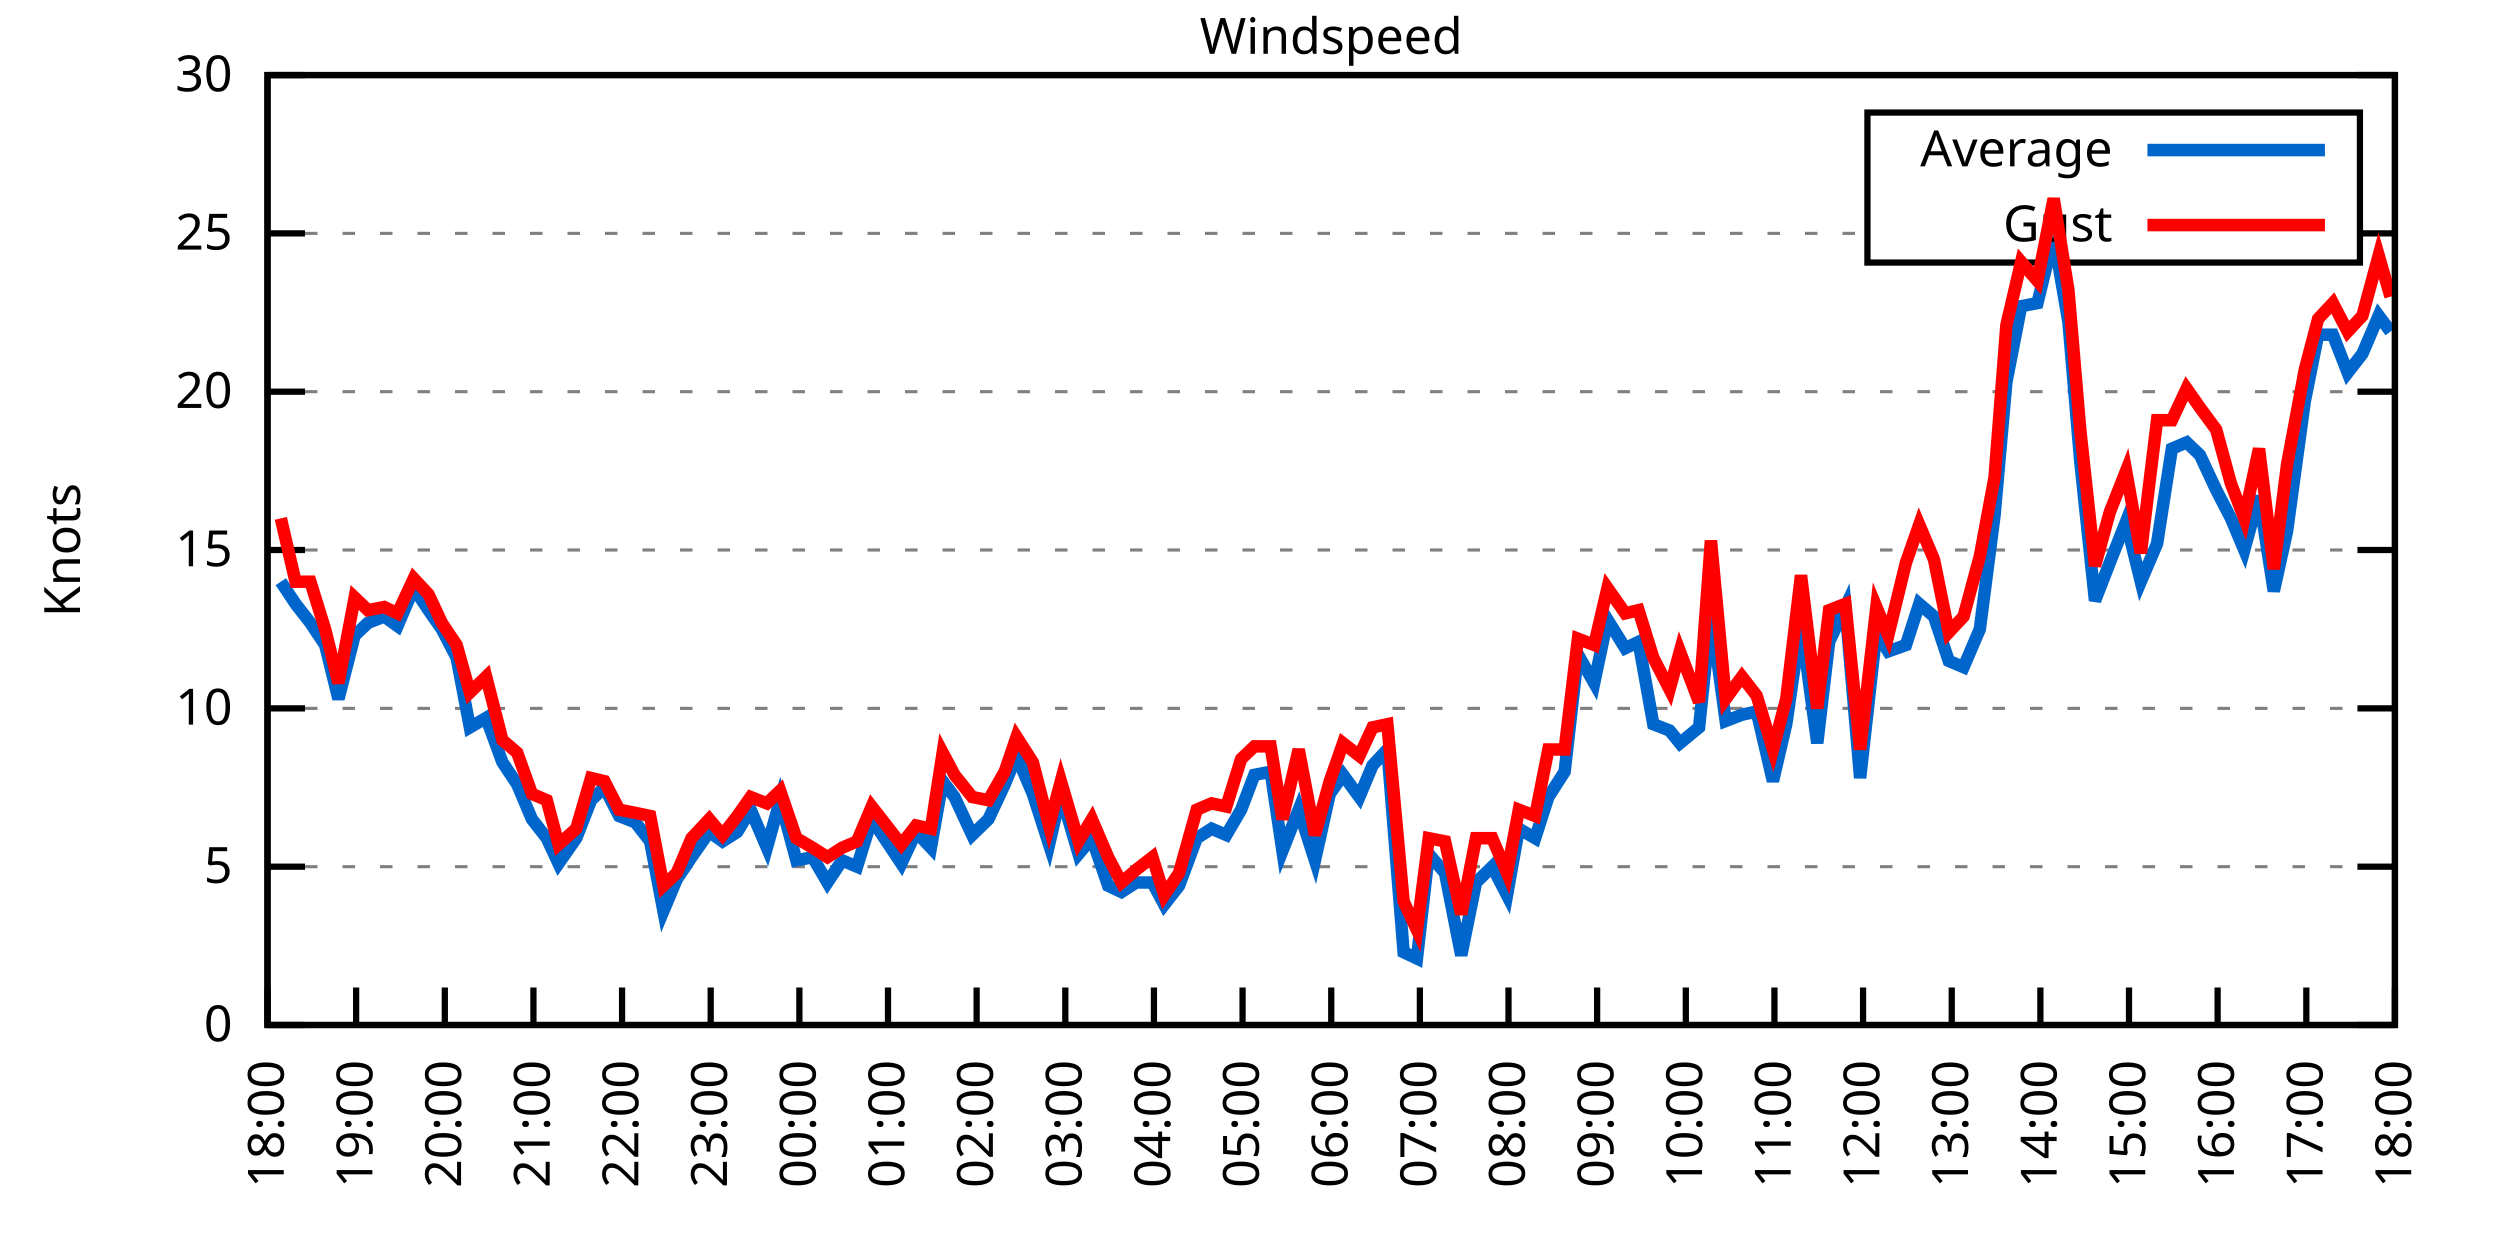
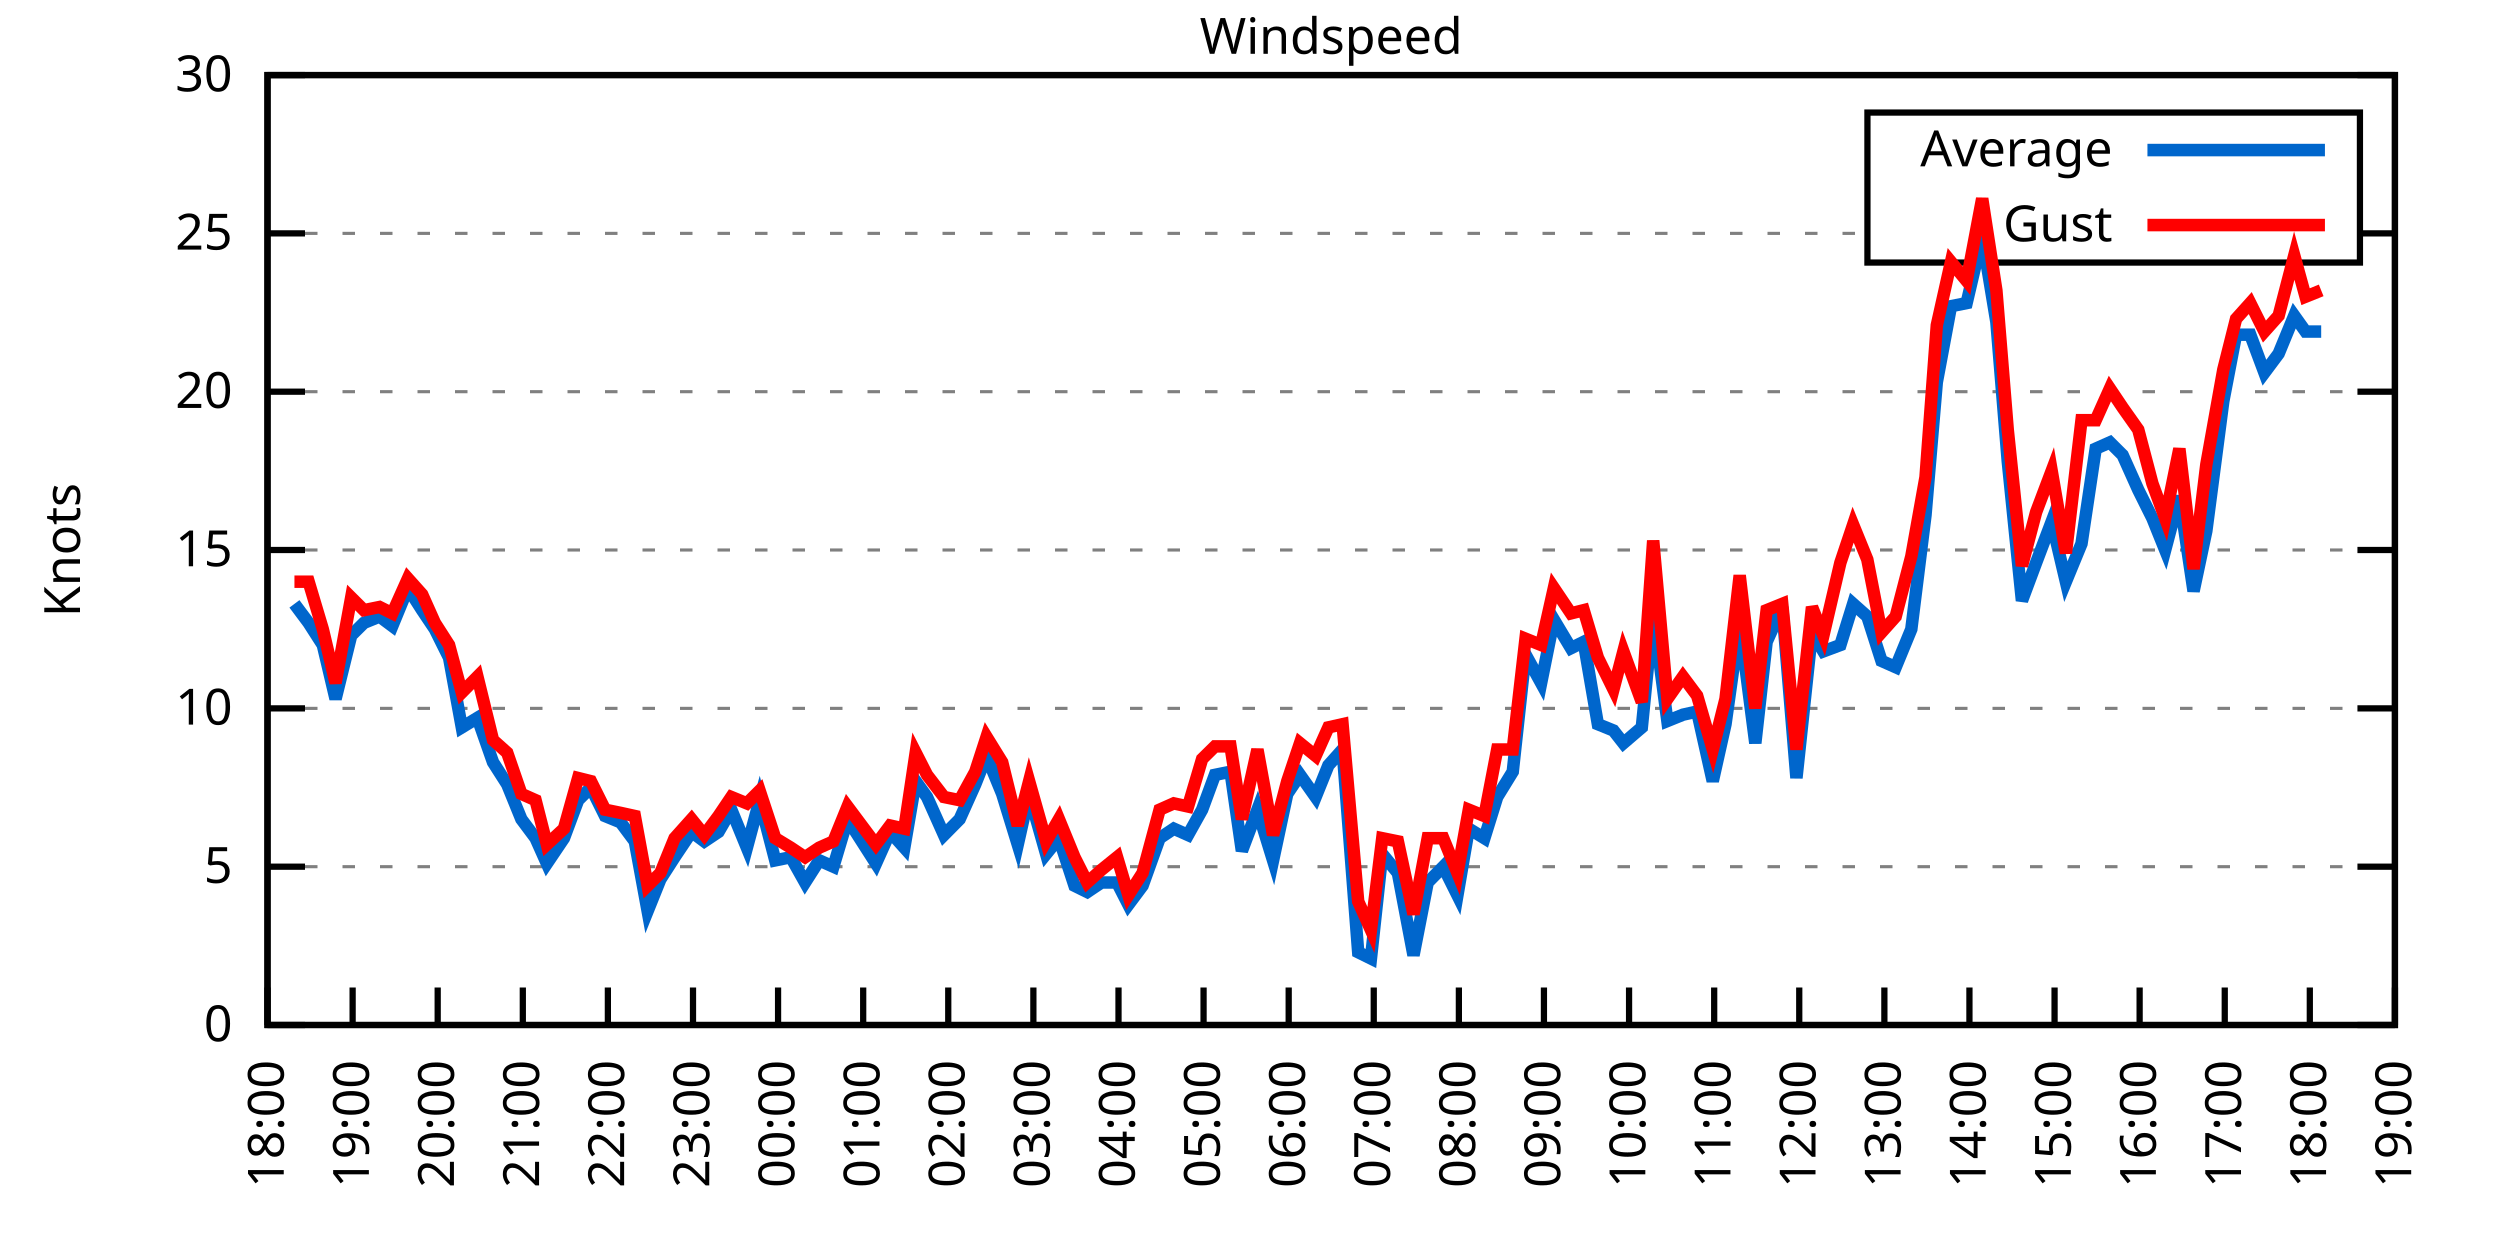
<svg xmlns="http://www.w3.org/2000/svg" xmlns:xlink="http://www.w3.org/1999/xlink" width="400" height="200" viewBox="0 0 400 200">
  <g id="gnuplot_canvas">
    <rect x="0" y="0" width="400" height="200" fill="none" />
    <defs>
      <circle id="gpDot" r="0.5" stroke-width="0.5" stroke="currentColor" />
      <path id="gpPt0" stroke-width="0.333" stroke="currentColor" d="M-1,0 h2 M0,-1 v2" />
      <path id="gpPt1" stroke-width="0.333" stroke="currentColor" d="M-1,-1 L1,1 M1,-1 L-1,1" />
      <path id="gpPt2" stroke-width="0.333" stroke="currentColor" d="M-1,0 L1,0 M0,-1 L0,1 M-1,-1 L1,1 M-1,1 L1,-1" />
      <rect id="gpPt3" stroke-width="0.333" stroke="currentColor" x="-1" y="-1" width="2" height="2" />
      <rect id="gpPt4" stroke-width="0.333" stroke="currentColor" fill="currentColor" x="-1" y="-1" width="2" height="2" />
      <circle id="gpPt5" stroke-width="0.333" stroke="currentColor" cx="0" cy="0" r="1" />
      <use xlink:href="#gpPt5" id="gpPt6" fill="currentColor" stroke="none" />
      <path id="gpPt7" stroke-width="0.333" stroke="currentColor" d="M0,-1.33 L-1.33,0.67 L1.33,0.67 z" />
      <use xlink:href="#gpPt7" id="gpPt8" fill="currentColor" stroke="none" />
      <use xlink:href="#gpPt7" id="gpPt9" stroke="currentColor" transform="rotate(180)" />
      <use xlink:href="#gpPt9" id="gpPt10" fill="currentColor" stroke="none" />
      <use xlink:href="#gpPt3" id="gpPt11" stroke="currentColor" transform="rotate(45)" />
      <use xlink:href="#gpPt11" id="gpPt12" fill="currentColor" stroke="none" />
      <path id="gpPt13" stroke-width="0.333" stroke="currentColor" d="M0,1.330 L1.265,0.411 L0.782,-1.067 L-0.782,-1.076 L-1.265,0.411 z" />
      <use xlink:href="#gpPt13" id="gpPt14" fill="currentColor" stroke="none" />
      <filter id="textbox" filterUnits="objectBoundingBox" x="0" y="0" height="1" width="1">
        <feFlood flood-color="white" flood-opacity="1" result="bgnd" />
        <feComposite in="SourceGraphic" in2="bgnd" operator="atop" />
      </filter>
      <filter id="greybox" filterUnits="objectBoundingBox" x="0" y="0" height="1" width="1">
        <feFlood flood-color="lightgrey" flood-opacity="1" result="grey" />
        <feComposite in="SourceGraphic" in2="grey" operator="atop" />
      </filter>
    </defs>
    <g fill="none" color="white" stroke="currentColor" stroke-width="1.00" stroke-linecap="butt" stroke-linejoin="miter">
</g>
    <g fill="none" color="black" stroke="currentColor" stroke-width="1.00" stroke-linecap="butt" stroke-linejoin="miter">
      <g stroke="none" shape-rendering="crispEdges">
        <polygon fill="rgb(255, 255, 255)" points="42.80,164.00 383.18,164.00 383.18,12.02 42.80,12.02 " />
      </g>
    </g>
    <g fill="none" color="black" stroke="currentColor" stroke-width="1.00" stroke-linecap="butt" stroke-linejoin="miter">
</g>
    <g fill="none" color="black" stroke="black" stroke-width="0.50" stroke-linecap="butt" stroke-linejoin="miter">
</g>
    <g fill="none" color="gray" stroke="currentColor" stroke-width="0.50" stroke-linecap="butt" stroke-linejoin="miter">
      <path stroke="gray" stroke-dasharray="2,4" class="gridline" d="M42.80,164.00 L383.19,164.00  " />
    </g>
    <g fill="none" color="gray" stroke="gray" stroke-width="1.00" stroke-linecap="butt" stroke-linejoin="miter">
</g>
    <g fill="none" color="black" stroke="currentColor" stroke-width="1.00" stroke-linecap="butt" stroke-linejoin="miter">
      <path stroke="black" d="M42.80,164.00 L48.80,164.00 M383.19,164.00 L377.19,164.00  " />
      <g transform="translate(37.20,166.60)" stroke="none" fill="black" font-family="Sans" font-size="8.00" text-anchor="end">
        <text>
          <tspan font-family="Sans"> 0</tspan>
        </text>
      </g>
    </g>
    <g fill="none" color="black" stroke="currentColor" stroke-width="1.00" stroke-linecap="butt" stroke-linejoin="miter">
</g>
    <g fill="none" color="black" stroke="black" stroke-width="0.50" stroke-linecap="butt" stroke-linejoin="miter">
</g>
    <g fill="none" color="gray" stroke="currentColor" stroke-width="0.50" stroke-linecap="butt" stroke-linejoin="miter">
      <path stroke="gray" stroke-dasharray="2,4" class="gridline" d="M42.80,138.67 L383.19,138.67  " />
    </g>
    <g fill="none" color="gray" stroke="gray" stroke-width="1.00" stroke-linecap="butt" stroke-linejoin="miter">
</g>
    <g fill="none" color="black" stroke="currentColor" stroke-width="1.00" stroke-linecap="butt" stroke-linejoin="miter">
      <path stroke="black" d="M42.80,138.67 L48.80,138.67 M383.19,138.67 L377.19,138.67  " />
      <g transform="translate(37.20,141.27)" stroke="none" fill="black" font-family="Sans" font-size="8.00" text-anchor="end">
        <text>
          <tspan font-family="Sans"> 5</tspan>
        </text>
      </g>
    </g>
    <g fill="none" color="black" stroke="currentColor" stroke-width="1.00" stroke-linecap="butt" stroke-linejoin="miter">
</g>
    <g fill="none" color="black" stroke="black" stroke-width="0.50" stroke-linecap="butt" stroke-linejoin="miter">
</g>
    <g fill="none" color="gray" stroke="currentColor" stroke-width="0.50" stroke-linecap="butt" stroke-linejoin="miter">
      <path stroke="gray" stroke-dasharray="2,4" class="gridline" d="M42.80,113.34 L383.19,113.34  " />
    </g>
    <g fill="none" color="gray" stroke="gray" stroke-width="1.00" stroke-linecap="butt" stroke-linejoin="miter">
</g>
    <g fill="none" color="black" stroke="currentColor" stroke-width="1.00" stroke-linecap="butt" stroke-linejoin="miter">
      <path stroke="black" d="M42.80,113.34 L48.80,113.34 M383.19,113.34 L377.19,113.34  " />
      <g transform="translate(37.20,115.94)" stroke="none" fill="black" font-family="Sans" font-size="8.00" text-anchor="end">
        <text>
          <tspan font-family="Sans"> 10</tspan>
        </text>
      </g>
    </g>
    <g fill="none" color="black" stroke="currentColor" stroke-width="1.00" stroke-linecap="butt" stroke-linejoin="miter">
</g>
    <g fill="none" color="black" stroke="black" stroke-width="0.50" stroke-linecap="butt" stroke-linejoin="miter">
</g>
    <g fill="none" color="gray" stroke="currentColor" stroke-width="0.50" stroke-linecap="butt" stroke-linejoin="miter">
      <path stroke="gray" stroke-dasharray="2,4" class="gridline" d="M42.80,88.00 L383.19,88.00  " />
    </g>
    <g fill="none" color="gray" stroke="gray" stroke-width="1.00" stroke-linecap="butt" stroke-linejoin="miter">
</g>
    <g fill="none" color="black" stroke="currentColor" stroke-width="1.00" stroke-linecap="butt" stroke-linejoin="miter">
      <path stroke="black" d="M42.80,88.00 L48.80,88.00 M383.19,88.00 L377.19,88.00  " />
      <g transform="translate(37.20,90.60)" stroke="none" fill="black" font-family="Sans" font-size="8.00" text-anchor="end">
        <text>
          <tspan font-family="Sans"> 15</tspan>
        </text>
      </g>
    </g>
    <g fill="none" color="black" stroke="currentColor" stroke-width="1.00" stroke-linecap="butt" stroke-linejoin="miter">
</g>
    <g fill="none" color="black" stroke="black" stroke-width="0.50" stroke-linecap="butt" stroke-linejoin="miter">
</g>
    <g fill="none" color="gray" stroke="currentColor" stroke-width="0.50" stroke-linecap="butt" stroke-linejoin="miter">
      <path stroke="gray" stroke-dasharray="2,4" class="gridline" d="M42.80,62.67 L383.19,62.67  " />
    </g>
    <g fill="none" color="gray" stroke="gray" stroke-width="1.00" stroke-linecap="butt" stroke-linejoin="miter">
</g>
    <g fill="none" color="black" stroke="currentColor" stroke-width="1.00" stroke-linecap="butt" stroke-linejoin="miter">
      <path stroke="black" d="M42.80,62.67 L48.80,62.67 M383.19,62.67 L377.19,62.67  " />
      <g transform="translate(37.20,65.27)" stroke="none" fill="black" font-family="Sans" font-size="8.00" text-anchor="end">
        <text>
          <tspan font-family="Sans"> 20</tspan>
        </text>
      </g>
    </g>
    <g fill="none" color="black" stroke="currentColor" stroke-width="1.00" stroke-linecap="butt" stroke-linejoin="miter">
</g>
    <g fill="none" color="black" stroke="black" stroke-width="0.50" stroke-linecap="butt" stroke-linejoin="miter">
</g>
    <g fill="none" color="gray" stroke="currentColor" stroke-width="0.50" stroke-linecap="butt" stroke-linejoin="miter">
      <path stroke="gray" stroke-dasharray="2,4" class="gridline" d="M42.80,37.34 L298.79,37.34 M377.59,37.34 L383.19,37.34  " />
    </g>
    <g fill="none" color="gray" stroke="gray" stroke-width="1.00" stroke-linecap="butt" stroke-linejoin="miter">
</g>
    <g fill="none" color="black" stroke="currentColor" stroke-width="1.00" stroke-linecap="butt" stroke-linejoin="miter">
      <path stroke="black" d="M42.80,37.34 L48.80,37.34 M383.19,37.34 L377.19,37.34  " />
      <g transform="translate(37.20,39.94)" stroke="none" fill="black" font-family="Sans" font-size="8.00" text-anchor="end">
        <text>
          <tspan font-family="Sans"> 25</tspan>
        </text>
      </g>
    </g>
    <g fill="none" color="black" stroke="currentColor" stroke-width="1.00" stroke-linecap="butt" stroke-linejoin="miter">
</g>
    <g fill="none" color="black" stroke="black" stroke-width="0.50" stroke-linecap="butt" stroke-linejoin="miter">
</g>
    <g fill="none" color="gray" stroke="currentColor" stroke-width="0.50" stroke-linecap="butt" stroke-linejoin="miter">
      <path stroke="gray" stroke-dasharray="2,4" class="gridline" d="M42.80,12.01 L383.19,12.01  " />
    </g>
    <g fill="none" color="gray" stroke="gray" stroke-width="1.00" stroke-linecap="butt" stroke-linejoin="miter">
</g>
    <g fill="none" color="black" stroke="currentColor" stroke-width="1.00" stroke-linecap="butt" stroke-linejoin="miter">
      <path stroke="black" d="M42.80,12.01 L48.80,12.01 M383.19,12.01 L377.19,12.01  " />
      <g transform="translate(37.20,14.61)" stroke="none" fill="black" font-family="Sans" font-size="8.00" text-anchor="end">
        <text>
          <tspan font-family="Sans"> 30</tspan>
        </text>
      </g>
    </g>
    <g fill="none" color="black" stroke="currentColor" stroke-width="1.00" stroke-linecap="butt" stroke-linejoin="miter">
      <path stroke="black" d="M42.80,164.00 L42.80,158.00  " />
      <g transform="translate(45.40,169.60) rotate(270.00)" stroke="none" fill="black" font-family="Sans" font-size="8.00" text-anchor="end">
        <text>
          <tspan font-family="Sans">18:00</tspan>
        </text>
      </g>
    </g>
    <g fill="none" color="black" stroke="currentColor" stroke-width="1.00" stroke-linecap="butt" stroke-linejoin="miter">
-       <path stroke="black" d="M56.98,164.00 L56.98,158.00  " />
-       <g transform="translate(59.58,169.60) rotate(270.00)" stroke="none" fill="black" font-family="Sans" font-size="8.00" text-anchor="end">
+       <path stroke="black" d="M56.42,164.00 L56.42,158.00  " />
+       <g transform="translate(59.02,169.60) rotate(270.00)" stroke="none" fill="black" font-family="Sans" font-size="8.00" text-anchor="end">
        <text>
          <tspan font-family="Sans">19:00</tspan>
        </text>
      </g>
    </g>
    <g fill="none" color="black" stroke="currentColor" stroke-width="1.00" stroke-linecap="butt" stroke-linejoin="miter">
-       <path stroke="black" d="M71.17,164.00 L71.17,158.00  " />
-       <g transform="translate(73.77,169.60) rotate(270.00)" stroke="none" fill="black" font-family="Sans" font-size="8.00" text-anchor="end">
+       <path stroke="black" d="M70.03,164.00 L70.03,158.00  " />
+       <g transform="translate(72.63,169.60) rotate(270.00)" stroke="none" fill="black" font-family="Sans" font-size="8.00" text-anchor="end">
        <text>
          <tspan font-family="Sans">20:00</tspan>
        </text>
      </g>
    </g>
    <g fill="none" color="black" stroke="currentColor" stroke-width="1.00" stroke-linecap="butt" stroke-linejoin="miter">
-       <path stroke="black" d="M85.35,164.00 L85.35,158.00  " />
-       <g transform="translate(87.95,169.60) rotate(270.00)" stroke="none" fill="black" font-family="Sans" font-size="8.00" text-anchor="end">
+       <path stroke="black" d="M83.65,164.00 L83.65,158.00  " />
+       <g transform="translate(86.25,169.60) rotate(270.00)" stroke="none" fill="black" font-family="Sans" font-size="8.00" text-anchor="end">
        <text>
          <tspan font-family="Sans">21:00</tspan>
        </text>
      </g>
    </g>
    <g fill="none" color="black" stroke="currentColor" stroke-width="1.00" stroke-linecap="butt" stroke-linejoin="miter">
-       <path stroke="black" d="M99.53,164.00 L99.53,158.00  " />
-       <g transform="translate(102.13,169.60) rotate(270.00)" stroke="none" fill="black" font-family="Sans" font-size="8.00" text-anchor="end">
+       <path stroke="black" d="M97.26,164.00 L97.26,158.00  " />
+       <g transform="translate(99.86,169.60) rotate(270.00)" stroke="none" fill="black" font-family="Sans" font-size="8.00" text-anchor="end">
        <text>
          <tspan font-family="Sans">22:00</tspan>
        </text>
      </g>
    </g>
    <g fill="none" color="black" stroke="currentColor" stroke-width="1.00" stroke-linecap="butt" stroke-linejoin="miter">
-       <path stroke="black" d="M113.71,164.00 L113.71,158.00  " />
-       <g transform="translate(116.31,169.60) rotate(270.00)" stroke="none" fill="black" font-family="Sans" font-size="8.00" text-anchor="end">
+       <path stroke="black" d="M110.88,164.00 L110.88,158.00  " />
+       <g transform="translate(113.48,169.60) rotate(270.00)" stroke="none" fill="black" font-family="Sans" font-size="8.00" text-anchor="end">
        <text>
          <tspan font-family="Sans">23:00</tspan>
        </text>
      </g>
    </g>
    <g fill="none" color="black" stroke="currentColor" stroke-width="1.00" stroke-linecap="butt" stroke-linejoin="miter">
-       <path stroke="black" d="M127.90,164.00 L127.90,158.00  " />
-       <g transform="translate(130.50,169.60) rotate(270.00)" stroke="none" fill="black" font-family="Sans" font-size="8.00" text-anchor="end">
+       <path stroke="black" d="M124.49,164.00 L124.49,158.00  " />
+       <g transform="translate(127.09,169.60) rotate(270.00)" stroke="none" fill="black" font-family="Sans" font-size="8.00" text-anchor="end">
        <text>
          <tspan font-family="Sans">00:00</tspan>
        </text>
      </g>
    </g>
    <g fill="none" color="black" stroke="currentColor" stroke-width="1.00" stroke-linecap="butt" stroke-linejoin="miter">
-       <path stroke="black" d="M142.08,164.00 L142.08,158.00  " />
-       <g transform="translate(144.68,169.60) rotate(270.00)" stroke="none" fill="black" font-family="Sans" font-size="8.00" text-anchor="end">
+       <path stroke="black" d="M138.11,164.00 L138.11,158.00  " />
+       <g transform="translate(140.71,169.60) rotate(270.00)" stroke="none" fill="black" font-family="Sans" font-size="8.00" text-anchor="end">
        <text>
          <tspan font-family="Sans">01:00</tspan>
        </text>
      </g>
    </g>
    <g fill="none" color="black" stroke="currentColor" stroke-width="1.00" stroke-linecap="butt" stroke-linejoin="miter">
-       <path stroke="black" d="M156.26,164.00 L156.26,158.00  " />
-       <g transform="translate(158.86,169.60) rotate(270.00)" stroke="none" fill="black" font-family="Sans" font-size="8.00" text-anchor="end">
+       <path stroke="black" d="M151.72,164.00 L151.72,158.00  " />
+       <g transform="translate(154.32,169.60) rotate(270.00)" stroke="none" fill="black" font-family="Sans" font-size="8.00" text-anchor="end">
        <text>
          <tspan font-family="Sans">02:00</tspan>
        </text>
      </g>
    </g>
    <g fill="none" color="black" stroke="currentColor" stroke-width="1.00" stroke-linecap="butt" stroke-linejoin="miter">
-       <path stroke="black" d="M170.45,164.00 L170.45,158.00  " />
-       <g transform="translate(173.05,169.60) rotate(270.00)" stroke="none" fill="black" font-family="Sans" font-size="8.00" text-anchor="end">
+       <path stroke="black" d="M165.34,164.00 L165.34,158.00  " />
+       <g transform="translate(167.94,169.60) rotate(270.00)" stroke="none" fill="black" font-family="Sans" font-size="8.00" text-anchor="end">
        <text>
          <tspan font-family="Sans">03:00</tspan>
        </text>
      </g>
    </g>
    <g fill="none" color="black" stroke="currentColor" stroke-width="1.00" stroke-linecap="butt" stroke-linejoin="miter">
-       <path stroke="black" d="M184.63,164.00 L184.63,158.00  " />
-       <g transform="translate(187.23,169.60) rotate(270.00)" stroke="none" fill="black" font-family="Sans" font-size="8.00" text-anchor="end">
+       <path stroke="black" d="M178.96,164.00 L178.96,158.00  " />
+       <g transform="translate(181.56,169.60) rotate(270.00)" stroke="none" fill="black" font-family="Sans" font-size="8.00" text-anchor="end">
        <text>
          <tspan font-family="Sans">04:00</tspan>
        </text>
      </g>
    </g>
    <g fill="none" color="black" stroke="currentColor" stroke-width="1.00" stroke-linecap="butt" stroke-linejoin="miter">
-       <path stroke="black" d="M198.81,164.00 L198.81,158.00  " />
-       <g transform="translate(201.41,169.60) rotate(270.00)" stroke="none" fill="black" font-family="Sans" font-size="8.00" text-anchor="end">
+       <path stroke="black" d="M192.57,164.00 L192.57,158.00  " />
+       <g transform="translate(195.17,169.60) rotate(270.00)" stroke="none" fill="black" font-family="Sans" font-size="8.00" text-anchor="end">
        <text>
          <tspan font-family="Sans">05:00</tspan>
        </text>
      </g>
    </g>
    <g fill="none" color="black" stroke="currentColor" stroke-width="1.00" stroke-linecap="butt" stroke-linejoin="miter">
-       <path stroke="black" d="M213.00,164.00 L213.00,158.00  " />
-       <g transform="translate(215.60,169.60) rotate(270.00)" stroke="none" fill="black" font-family="Sans" font-size="8.00" text-anchor="end">
+       <path stroke="black" d="M206.19,164.00 L206.19,158.00  " />
+       <g transform="translate(208.79,169.60) rotate(270.00)" stroke="none" fill="black" font-family="Sans" font-size="8.00" text-anchor="end">
        <text>
          <tspan font-family="Sans">06:00</tspan>
        </text>
      </g>
    </g>
    <g fill="none" color="black" stroke="currentColor" stroke-width="1.00" stroke-linecap="butt" stroke-linejoin="miter">
-       <path stroke="black" d="M227.18,164.00 L227.18,158.00  " />
-       <g transform="translate(229.78,169.60) rotate(270.00)" stroke="none" fill="black" font-family="Sans" font-size="8.00" text-anchor="end">
+       <path stroke="black" d="M219.80,164.00 L219.80,158.00  " />
+       <g transform="translate(222.40,169.60) rotate(270.00)" stroke="none" fill="black" font-family="Sans" font-size="8.00" text-anchor="end">
        <text>
          <tspan font-family="Sans">07:00</tspan>
        </text>
      </g>
    </g>
    <g fill="none" color="black" stroke="currentColor" stroke-width="1.00" stroke-linecap="butt" stroke-linejoin="miter">
-       <path stroke="black" d="M241.36,164.00 L241.36,158.00  " />
-       <g transform="translate(243.96,169.60) rotate(270.00)" stroke="none" fill="black" font-family="Sans" font-size="8.00" text-anchor="end">
+       <path stroke="black" d="M233.42,164.00 L233.42,158.00  " />
+       <g transform="translate(236.02,169.60) rotate(270.00)" stroke="none" fill="black" font-family="Sans" font-size="8.00" text-anchor="end">
        <text>
          <tspan font-family="Sans">08:00</tspan>
        </text>
      </g>
    </g>
    <g fill="none" color="black" stroke="currentColor" stroke-width="1.00" stroke-linecap="butt" stroke-linejoin="miter">
-       <path stroke="black" d="M255.54,164.00 L255.54,158.00  " />
-       <g transform="translate(258.14,169.60) rotate(270.00)" stroke="none" fill="black" font-family="Sans" font-size="8.00" text-anchor="end">
+       <path stroke="black" d="M247.03,164.00 L247.03,158.00  " />
+       <g transform="translate(249.63,169.60) rotate(270.00)" stroke="none" fill="black" font-family="Sans" font-size="8.00" text-anchor="end">
        <text>
          <tspan font-family="Sans">09:00</tspan>
        </text>
      </g>
    </g>
    <g fill="none" color="black" stroke="currentColor" stroke-width="1.00" stroke-linecap="butt" stroke-linejoin="miter">
-       <path stroke="black" d="M269.73,164.00 L269.73,158.00  " />
-       <g transform="translate(272.33,169.60) rotate(270.00)" stroke="none" fill="black" font-family="Sans" font-size="8.00" text-anchor="end">
+       <path stroke="black" d="M260.65,164.00 L260.65,158.00  " />
+       <g transform="translate(263.25,169.60) rotate(270.00)" stroke="none" fill="black" font-family="Sans" font-size="8.00" text-anchor="end">
        <text>
          <tspan font-family="Sans">10:00</tspan>
        </text>
      </g>
    </g>
    <g fill="none" color="black" stroke="currentColor" stroke-width="1.00" stroke-linecap="butt" stroke-linejoin="miter">
-       <path stroke="black" d="M283.91,164.00 L283.91,158.00  " />
-       <g transform="translate(286.51,169.60) rotate(270.00)" stroke="none" fill="black" font-family="Sans" font-size="8.00" text-anchor="end">
+       <path stroke="black" d="M274.27,164.00 L274.27,158.00  " />
+       <g transform="translate(276.87,169.60) rotate(270.00)" stroke="none" fill="black" font-family="Sans" font-size="8.00" text-anchor="end">
        <text>
          <tspan font-family="Sans">11:00</tspan>
        </text>
      </g>
    </g>
    <g fill="none" color="black" stroke="currentColor" stroke-width="1.00" stroke-linecap="butt" stroke-linejoin="miter">
-       <path stroke="black" d="M298.09,164.00 L298.09,158.00  " />
-       <g transform="translate(300.69,169.60) rotate(270.00)" stroke="none" fill="black" font-family="Sans" font-size="8.00" text-anchor="end">
+       <path stroke="black" d="M287.88,164.00 L287.88,158.00  " />
+       <g transform="translate(290.48,169.60) rotate(270.00)" stroke="none" fill="black" font-family="Sans" font-size="8.00" text-anchor="end">
        <text>
          <tspan font-family="Sans">12:00</tspan>
        </text>
      </g>
    </g>
    <g fill="none" color="black" stroke="currentColor" stroke-width="1.00" stroke-linecap="butt" stroke-linejoin="miter">
-       <path stroke="black" d="M312.28,164.00 L312.28,158.00  " />
-       <g transform="translate(314.88,169.60) rotate(270.00)" stroke="none" fill="black" font-family="Sans" font-size="8.00" text-anchor="end">
+       <path stroke="black" d="M301.50,164.00 L301.50,158.00  " />
+       <g transform="translate(304.10,169.60) rotate(270.00)" stroke="none" fill="black" font-family="Sans" font-size="8.00" text-anchor="end">
        <text>
          <tspan font-family="Sans">13:00</tspan>
        </text>
      </g>
    </g>
    <g fill="none" color="black" stroke="currentColor" stroke-width="1.00" stroke-linecap="butt" stroke-linejoin="miter">
-       <path stroke="black" d="M326.46,164.00 L326.46,158.00  " />
-       <g transform="translate(329.06,169.60) rotate(270.00)" stroke="none" fill="black" font-family="Sans" font-size="8.00" text-anchor="end">
+       <path stroke="black" d="M315.11,164.00 L315.11,158.00  " />
+       <g transform="translate(317.71,169.60) rotate(270.00)" stroke="none" fill="black" font-family="Sans" font-size="8.00" text-anchor="end">
        <text>
          <tspan font-family="Sans">14:00</tspan>
        </text>
      </g>
    </g>
    <g fill="none" color="black" stroke="currentColor" stroke-width="1.00" stroke-linecap="butt" stroke-linejoin="miter">
-       <path stroke="black" d="M340.64,164.00 L340.64,158.00  " />
-       <g transform="translate(343.24,169.60) rotate(270.00)" stroke="none" fill="black" font-family="Sans" font-size="8.00" text-anchor="end">
+       <path stroke="black" d="M328.73,164.00 L328.73,158.00  " />
+       <g transform="translate(331.33,169.60) rotate(270.00)" stroke="none" fill="black" font-family="Sans" font-size="8.00" text-anchor="end">
        <text>
          <tspan font-family="Sans">15:00</tspan>
        </text>
      </g>
    </g>
    <g fill="none" color="black" stroke="currentColor" stroke-width="1.00" stroke-linecap="butt" stroke-linejoin="miter">
-       <path stroke="black" d="M354.82,164.00 L354.82,158.00  " />
-       <g transform="translate(357.42,169.60) rotate(270.00)" stroke="none" fill="black" font-family="Sans" font-size="8.00" text-anchor="end">
+       <path stroke="black" d="M342.34,164.00 L342.34,158.00  " />
+       <g transform="translate(344.94,169.60) rotate(270.00)" stroke="none" fill="black" font-family="Sans" font-size="8.00" text-anchor="end">
        <text>
          <tspan font-family="Sans">16:00</tspan>
        </text>
      </g>
    </g>
    <g fill="none" color="black" stroke="currentColor" stroke-width="1.00" stroke-linecap="butt" stroke-linejoin="miter">
-       <path stroke="black" d="M369.01,164.00 L369.01,158.00  " />
-       <g transform="translate(371.61,169.60) rotate(270.00)" stroke="none" fill="black" font-family="Sans" font-size="8.00" text-anchor="end">
+       <path stroke="black" d="M355.96,164.00 L355.96,158.00  " />
+       <g transform="translate(358.56,169.60) rotate(270.00)" stroke="none" fill="black" font-family="Sans" font-size="8.00" text-anchor="end">
        <text>
          <tspan font-family="Sans">17:00</tspan>
+         </text>
+       </g>
+     </g>
+     <g fill="none" color="black" stroke="currentColor" stroke-width="1.00" stroke-linecap="butt" stroke-linejoin="miter">
+       <path stroke="black" d="M369.57,164.00 L369.57,158.00  " />
+       <g transform="translate(372.17,169.60) rotate(270.00)" stroke="none" fill="black" font-family="Sans" font-size="8.00" text-anchor="end">
+         <text>
+           <tspan font-family="Sans">18:00</tspan>
        </text>
      </g>
    </g>
    <g fill="none" color="black" stroke="currentColor" stroke-width="1.00" stroke-linecap="butt" stroke-linejoin="miter">
      <path stroke="black" d="M383.19,164.00 L383.19,158.00  " />
      <g transform="translate(385.79,169.60) rotate(270.00)" stroke="none" fill="black" font-family="Sans" font-size="8.00" text-anchor="end">
        <text>
-           <tspan font-family="Sans">18:00</tspan>
+           <tspan font-family="Sans">19:00</tspan>
        </text>
      </g>
    </g>
    <g fill="none" color="black" stroke="currentColor" stroke-width="1.00" stroke-linecap="butt" stroke-linejoin="miter">
</g>
    <g fill="none" color="black" stroke="currentColor" stroke-width="1.00" stroke-linecap="butt" stroke-linejoin="miter">
      <path stroke="black" d="M42.80,12.01 L42.80,164.00 L383.19,164.00 L383.19,12.01 L42.80,12.01 Z  " />
    </g>
    <g fill="none" color="black" stroke="currentColor" stroke-width="1.00" stroke-linecap="butt" stroke-linejoin="miter">
</g>
    <g fill="none" color="black" stroke="currentColor" stroke-width="1.00" stroke-linecap="butt" stroke-linejoin="miter">
      <path stroke="black" d="M298.79,42.01 L298.79,18.01 L377.59,18.01 L377.59,42.01 L298.79,42.01 Z  " />
    </g>
    <g id="Windspeed_plot_1">
      <g fill="none" color="white" stroke="black" stroke-width="2.00" stroke-linecap="butt" stroke-linejoin="miter">
</g>
      <g fill="none" color="black" stroke="currentColor" stroke-width="2.00" stroke-linecap="butt" stroke-linejoin="miter">
        <g transform="translate(337.99,26.61)" stroke="none" fill="black" font-family="Sans" font-size="8.00" text-anchor="end">
          <text>
            <tspan font-family="Sans">Average</tspan>
          </text>
        </g>
      </g>
      <g fill="none" color="black" stroke="currentColor" stroke-width="2.00" stroke-linecap="butt" stroke-linejoin="miter">
-         <path stroke="rgb(  0, 102, 204)" d="M343.59,24.01 L371.99,24.01 M44.93,93.07 L47.29,96.62 L49.66,99.66 L52.02,103.20 L54.15,111.82 L56.75,101.68   L58.87,99.66 L61.47,98.64 L63.60,100.16 L66.20,94.08 L68.57,97.63 L70.69,100.67 L73.06,105.23 L75.18,116.38   L77.78,114.86 L80.38,121.95 L82.75,125.50 L85.11,131.07 L87.48,134.11 L89.37,138.16 L92.20,134.11 L94.57,128.03   L96.70,126.00 L99.06,130.56 L101.66,131.58 L104.02,134.62 L106.15,145.76 L108.28,140.69 L110.64,137.15 L113.48,133.10   L115.61,134.62 L117.97,133.10 L120.10,129.55 L122.70,135.63 L124.82,128.03 L127.42,137.66 L130.02,137.15 L132.39,141.20   L134.75,137.66 L137.12,138.67 L139.48,131.07 L144.21,138.16 L146.57,133.10 L148.94,135.63 L150.83,124.99 L152.72,127.52   L155.55,133.60 L158.15,131.07 L160.75,125.50 L162.65,120.94 L165.25,127.02 L167.85,135.12 L169.74,127.02 L172.57,136.64   L174.70,134.11 L177.30,141.71 L179.43,142.72 L181.79,141.20 L184.39,141.20 L186.28,144.75 L188.65,141.71 L191.48,134.11   L193.85,132.59 L196.21,133.60 L198.58,129.55 L200.70,123.98 L203.30,123.47 L205.19,136.14 L207.79,129.55 L210.39,137.66   L212.76,127.02 L214.89,123.98 L217.49,127.52 L219.61,122.46 L221.98,119.92 L224.58,152.35 L226.71,153.36 L228.60,136.64   L231.20,139.68 L233.80,152.85 L236.16,141.20 L238.76,138.67 L241.12,143.23 L243.02,132.59 L245.62,134.11 L247.74,127.52   L250.34,123.47 L252.47,104.72 L255.07,109.28 L257.20,99.15 L260.04,103.71 L262.16,102.70 L264.53,115.87 L267.13,116.88   L268.78,118.91 L271.85,116.38 L273.75,98.14 L276.11,115.36 L278.71,114.35 L281.07,113.84 L283.67,124.99 L285.80,115.87   L288.16,99.66 L290.76,118.91 L292.66,102.70 L295.26,97.12 L297.62,124.48 L300.22,101.18 L302.11,104.22 L304.95,103.20   L307.08,96.62 L309.44,98.64 L311.80,105.74 L314.17,106.75 L316.77,100.67 L319.13,82.43 L321.02,61.15 L323.39,48.99   L325.99,48.49 L328.59,37.85 L330.95,51.53 L332.84,73.82 L335.20,96.11 L337.57,90.03 L340.17,83.45 L342.53,93.07   L345.13,86.99 L347.50,71.79 L349.86,70.78 L351.99,72.81 L354.59,78.38 L356.95,82.94 L359.08,88.00 L361.44,79.39   L363.81,94.59 L365.93,84.97 L368.77,64.19 L370.90,53.55 L373.26,53.55 L375.63,59.63 L377.99,56.59 L380.59,50.51   L382.48,53.05  " />
+         <path stroke="rgb(  0, 102, 204)" d="M343.59,24.01 L371.99,24.01 M47.11,96.62 L49.38,99.66 L51.65,103.20 L53.69,111.82 L56.19,101.68 L58.23,99.66   L60.73,98.64 L62.77,100.16 L65.27,94.08 L67.54,97.63 L69.58,100.67 L71.85,105.23 L73.89,116.38 L76.39,114.86   L78.88,121.95 L81.15,125.50 L83.42,131.07 L85.69,134.11 L87.50,138.16 L90.23,134.11 L92.50,128.03 L94.54,126.00   L96.81,130.56 L99.30,131.58 L101.57,134.62 L103.62,145.76 L105.66,140.69 L107.93,137.15 L110.65,133.10 L112.69,134.62   L114.96,133.10 L117.01,129.55 L119.50,135.63 L121.54,128.03 L124.04,137.66 L126.54,137.15 L128.81,141.20 L131.07,137.66   L133.34,138.67 L135.61,131.07 L140.15,138.16 L142.42,133.10 L144.69,135.63 L146.51,124.99 L148.32,127.52 L151.04,133.60   L153.54,131.07 L156.04,125.50 L157.85,120.94 L160.35,127.02 L162.84,135.12 L164.66,127.02 L167.38,136.64 L169.43,134.11   L171.92,141.71 L173.96,142.72 L176.23,141.20 L178.73,141.20 L180.54,144.75 L182.81,141.71 L185.54,134.11 L187.81,132.59   L190.08,133.60 L192.34,129.55 L194.39,123.98 L196.88,123.47 L198.70,136.14 L201.19,129.55 L203.69,137.66 L205.96,127.02   L208.00,123.98 L210.50,127.52 L212.54,122.46 L214.81,119.92 L217.31,152.35 L219.35,153.36 L221.16,136.64 L223.66,139.68   L226.16,152.85 L228.43,141.20 L230.92,138.67 L233.19,143.23 L235.01,132.59 L237.50,134.11 L239.55,127.52 L242.04,123.47   L244.08,104.72 L246.58,109.28 L248.62,99.15 L251.35,103.71 L253.39,102.70 L255.66,115.87 L258.15,116.88 L259.74,118.91   L262.69,116.38 L264.51,98.14 L266.78,115.36 L269.27,114.35 L271.54,113.84 L274.04,124.99 L276.08,115.87 L278.35,99.66   L280.85,118.91 L282.66,102.70 L285.16,97.12 L287.43,124.48 L289.92,101.18 L291.74,104.22 L294.46,103.20 L296.50,96.62   L298.77,98.64 L301.04,105.74 L303.31,106.75 L305.81,100.67 L308.08,82.43 L309.89,61.15 L312.16,48.99 L314.66,48.49   L317.15,37.85 L319.42,51.53 L321.24,73.82 L323.51,96.11 L325.78,90.03 L328.27,83.45 L330.54,93.07 L333.04,86.99   L335.31,71.79 L337.58,70.78 L339.62,72.81 L342.12,78.38 L344.39,82.94 L346.43,88.00 L348.70,79.39 L350.97,94.59   L353.01,84.97 L355.73,64.19 L357.77,53.55 L360.04,53.55 L362.31,59.63 L364.58,56.59 L367.08,50.51 L368.89,53.05   L371.39,53.05  " />
      </g>
    </g>
    <g id="Windspeed_plot_2">
      <g fill="none" color="black" stroke="currentColor" stroke-width="2.00" stroke-linecap="butt" stroke-linejoin="miter">
        <g transform="translate(337.99,38.61)" stroke="none" fill="black" font-family="Sans" font-size="8.00" text-anchor="end">
          <text>
            <tspan font-family="Sans">Gust</tspan>
          </text>
        </g>
      </g>
      <g fill="none" color="black" stroke="currentColor" stroke-width="2.00" stroke-linecap="butt" stroke-linejoin="miter">
-         <path stroke="rgb(255,   0,   0)" d="M343.59,36.01 L371.99,36.01 M44.93,82.94 L47.29,93.07 L49.66,93.07 L52.02,100.67 L54.15,109.28 L56.75,95.60   L58.87,97.63 L61.47,97.12 L63.60,98.14 L66.20,92.56 L68.57,95.10 L70.69,99.66 L73.06,103.20 L75.18,110.80   L77.78,108.27 L80.38,118.40 L82.75,120.43 L85.11,127.02 L87.48,128.03 L89.37,135.12 L92.20,132.59 L94.57,124.48   L96.70,124.99 L99.06,129.55 L101.66,130.06 L104.02,130.56 L106.15,141.71 L108.28,139.68 L110.64,134.11 L113.48,131.07   L115.61,133.60 L117.97,130.56 L120.10,127.52 L122.70,128.54 L124.82,126.51 L127.42,134.11 L130.02,135.63 L132.39,137.15   L134.75,135.63 L137.12,134.62 L139.48,129.04 L144.21,135.12 L146.57,132.08 L148.94,132.59 L150.83,120.43 L152.72,123.98   L155.55,127.52 L158.15,128.03 L160.75,123.47 L162.65,117.90 L165.25,121.95 L167.85,132.08 L169.74,124.99 L172.57,134.62   L174.70,131.07 L177.30,137.15 L179.43,141.20 L181.79,139.17 L184.39,137.15 L186.28,143.23 L188.65,139.68 L191.48,129.55   L193.85,128.54 L196.21,129.04 L198.58,121.44 L200.70,119.42 L203.30,119.42 L205.19,131.07 L207.79,119.92 L210.39,133.60   L212.76,124.99 L214.89,118.91 L217.49,120.94 L219.61,116.38 L221.98,115.87 L224.58,144.24 L226.71,148.80 L228.60,134.11   L231.20,134.62 L233.80,146.27 L236.16,134.11 L238.76,134.11 L241.12,139.68 L243.02,129.55 L245.62,130.56 L247.74,119.92   L250.34,119.92 L252.47,102.19 L255.07,103.20 L257.20,94.08 L260.04,98.14 L262.16,97.63 L264.53,105.23 L267.13,110.30   L268.78,104.22 L271.85,112.32 L273.75,86.49 L276.11,111.82 L278.71,108.27 L281.07,111.31 L283.67,119.92 L285.80,111.82   L288.16,92.06 L290.76,113.34 L292.66,97.63 L295.26,96.62 L297.62,119.92 L300.22,97.12 L302.11,101.68 L304.95,90.03   L307.08,83.95 L309.44,89.52 L311.80,101.18 L314.17,98.64 L316.77,89.02 L319.13,76.35 L321.02,52.03 L323.39,41.90   L325.99,44.94 L328.59,31.77 L330.95,46.46 L332.84,68.75 L335.20,90.54 L337.57,81.93 L340.17,75.34 L342.53,88.51   L345.13,67.23 L347.50,67.23 L349.86,62.17 L351.99,65.21 L354.59,68.75 L356.95,77.37 L359.08,82.94 L361.44,71.79   L363.81,91.04 L365.93,74.33 L368.77,59.13 L370.90,51.02 L373.26,48.49 L375.63,53.05 L377.99,50.51 L380.59,40.89   L382.48,47.47  " />
+         <path stroke="rgb(255,   0,   0)" d="M343.59,36.01 L371.99,36.01 M47.11,93.07 L49.38,93.07 L51.65,100.67 L53.69,109.28 L56.19,95.60 L58.23,97.63   L60.73,97.12 L62.77,98.14 L65.27,92.56 L67.54,95.10 L69.58,99.66 L71.85,103.20 L73.89,110.80 L76.39,108.27   L78.88,118.40 L81.15,120.43 L83.42,127.02 L85.69,128.03 L87.50,135.12 L90.23,132.59 L92.50,124.48 L94.54,124.99   L96.81,129.55 L99.30,130.06 L101.57,130.56 L103.62,141.71 L105.66,139.68 L107.93,134.11 L110.65,131.07 L112.69,133.60   L114.96,130.56 L117.01,127.52 L119.50,128.54 L121.54,126.51 L124.04,134.11 L126.54,135.63 L128.81,137.15 L131.07,135.63   L133.34,134.62 L135.61,129.04 L140.15,135.12 L142.42,132.08 L144.69,132.59 L146.51,120.43 L148.32,123.98 L151.04,127.52   L153.54,128.03 L156.04,123.47 L157.85,117.90 L160.35,121.95 L162.84,132.08 L164.66,124.99 L167.38,134.62 L169.43,131.07   L171.92,137.15 L173.96,141.20 L176.23,139.17 L178.73,137.15 L180.54,143.23 L182.81,139.68 L185.54,129.55 L187.81,128.54   L190.08,129.04 L192.34,121.44 L194.39,119.42 L196.88,119.42 L198.70,131.07 L201.19,119.92 L203.69,133.60 L205.96,124.99   L208.00,118.91 L210.50,120.94 L212.54,116.38 L214.81,115.87 L217.31,144.24 L219.35,148.80 L221.16,134.11 L223.66,134.62   L226.16,146.27 L228.43,134.11 L230.92,134.11 L233.19,139.68 L235.01,129.55 L237.50,130.56 L239.55,119.92 L242.04,119.92   L244.08,102.19 L246.58,103.20 L248.62,94.08 L251.35,98.14 L253.39,97.63 L255.66,105.23 L258.15,110.30 L259.74,104.22   L262.69,112.32 L264.51,86.49 L266.78,111.82 L269.27,108.27 L271.54,111.31 L274.04,119.92 L276.08,111.82 L278.35,92.06   L280.85,113.34 L282.66,97.63 L285.16,96.62 L287.43,119.92 L289.92,97.12 L291.74,101.68 L294.46,90.03 L296.50,83.95   L298.77,89.52 L301.04,101.18 L303.31,98.64 L305.81,89.02 L308.08,76.35 L309.89,52.03 L312.16,41.90 L314.66,44.94   L317.15,31.77 L319.42,46.46 L321.24,68.75 L323.51,90.54 L325.78,81.93 L328.27,75.34 L330.54,88.51 L333.04,67.23   L335.31,67.23 L337.58,62.17 L339.62,65.21 L342.12,68.75 L344.39,77.37 L346.43,82.94 L348.70,71.79 L350.97,91.04   L353.01,74.33 L355.73,59.13 L357.77,51.02 L360.04,48.49 L362.31,53.05 L364.58,50.51 L367.08,40.89 L368.89,47.47   L371.39,46.46  " />
      </g>
    </g>
    <g fill="none" color="black" stroke="currentColor" stroke-width="2.00" stroke-linecap="butt" stroke-linejoin="miter">
</g>
    <g fill="none" color="black" stroke="black" stroke-width="1.00" stroke-linecap="butt" stroke-linejoin="miter">
</g>
    <g fill="none" color="black" stroke="currentColor" stroke-width="1.00" stroke-linecap="butt" stroke-linejoin="miter">
      <path stroke="black" d="M42.80,12.01 L42.80,164.00 L383.19,164.00 L383.19,12.01 L42.80,12.01 Z  " />
      <g transform="translate(12.80,88.01) rotate(270.00)" stroke="none" fill="black" font-family="Sans" font-size="8.00" text-anchor="middle">
        <text>
          <tspan font-family="Sans">Knots</tspan>
        </text>
      </g>
    </g>
    <g fill="none" color="black" stroke="currentColor" stroke-width="1.00" stroke-linecap="butt" stroke-linejoin="miter">
</g>
    <g fill="none" color="black" stroke="currentColor" stroke-width="1.00" stroke-linecap="butt" stroke-linejoin="miter">
      <g transform="translate(212.99,8.61)" stroke="none" fill="black" font-family="Sans" font-size="8.00" text-anchor="middle">
        <text>
          <tspan font-family="Sans">Windspeed</tspan>
        </text>
      </g>
    </g>
    <g fill="none" color="black" stroke="currentColor" stroke-width="1.00" stroke-linecap="butt" stroke-linejoin="miter">
</g>
  </g>
</svg>
